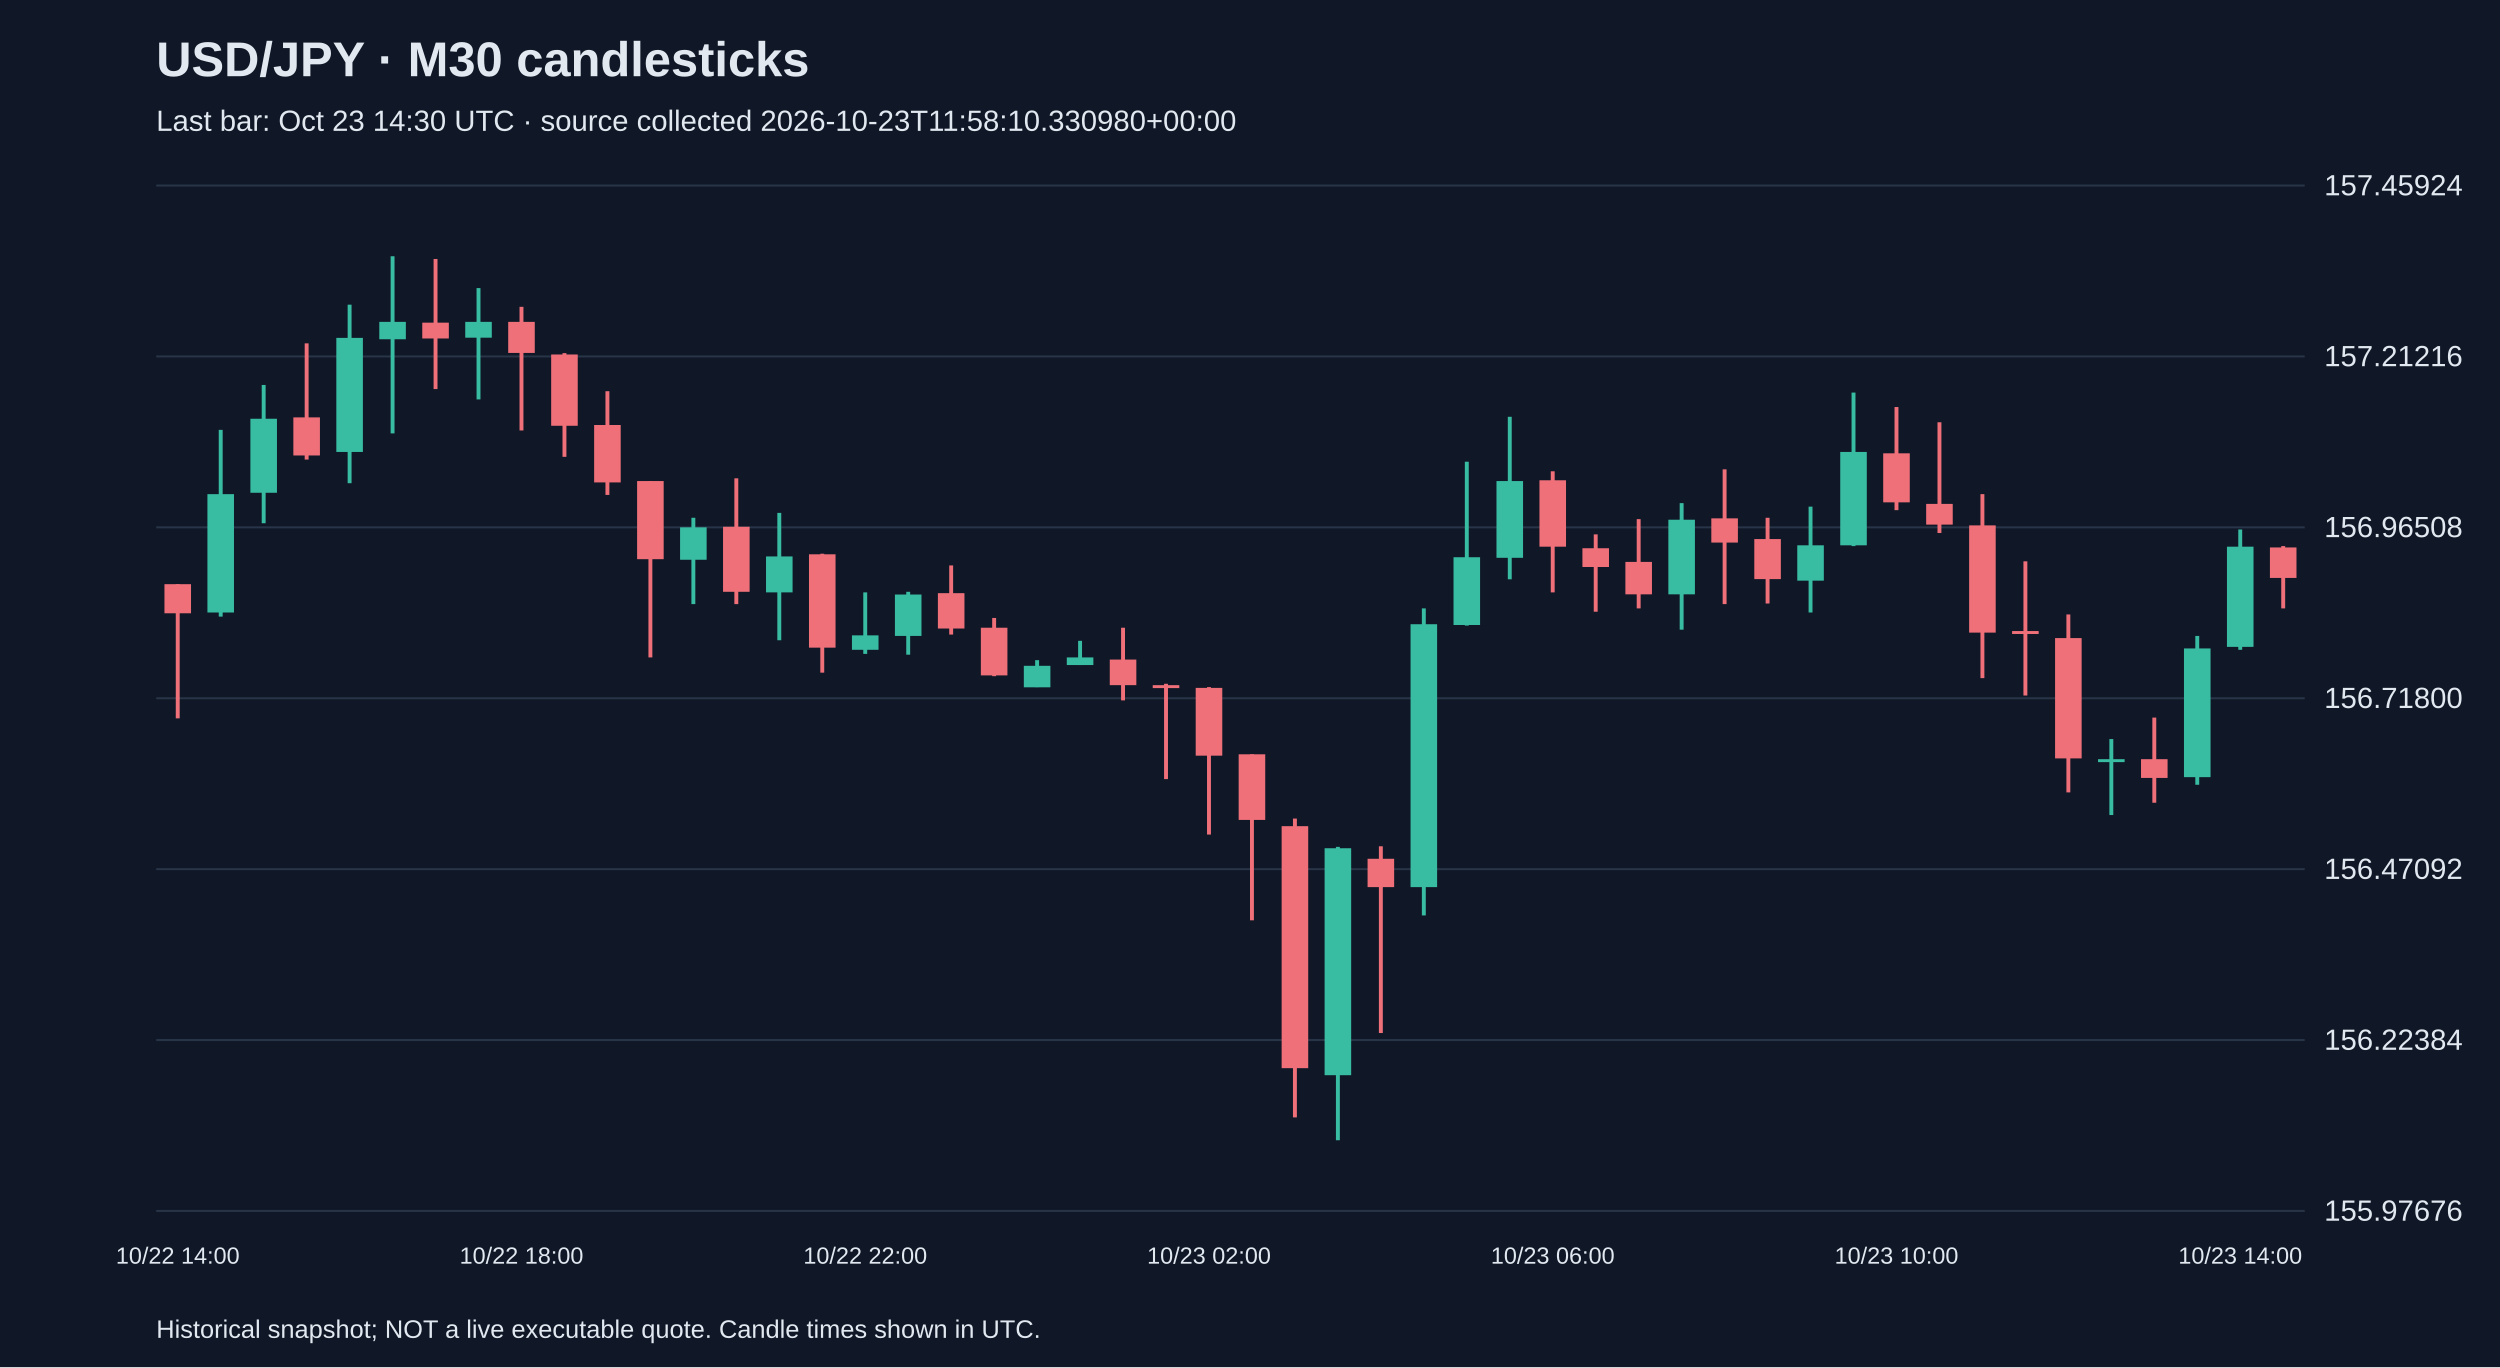
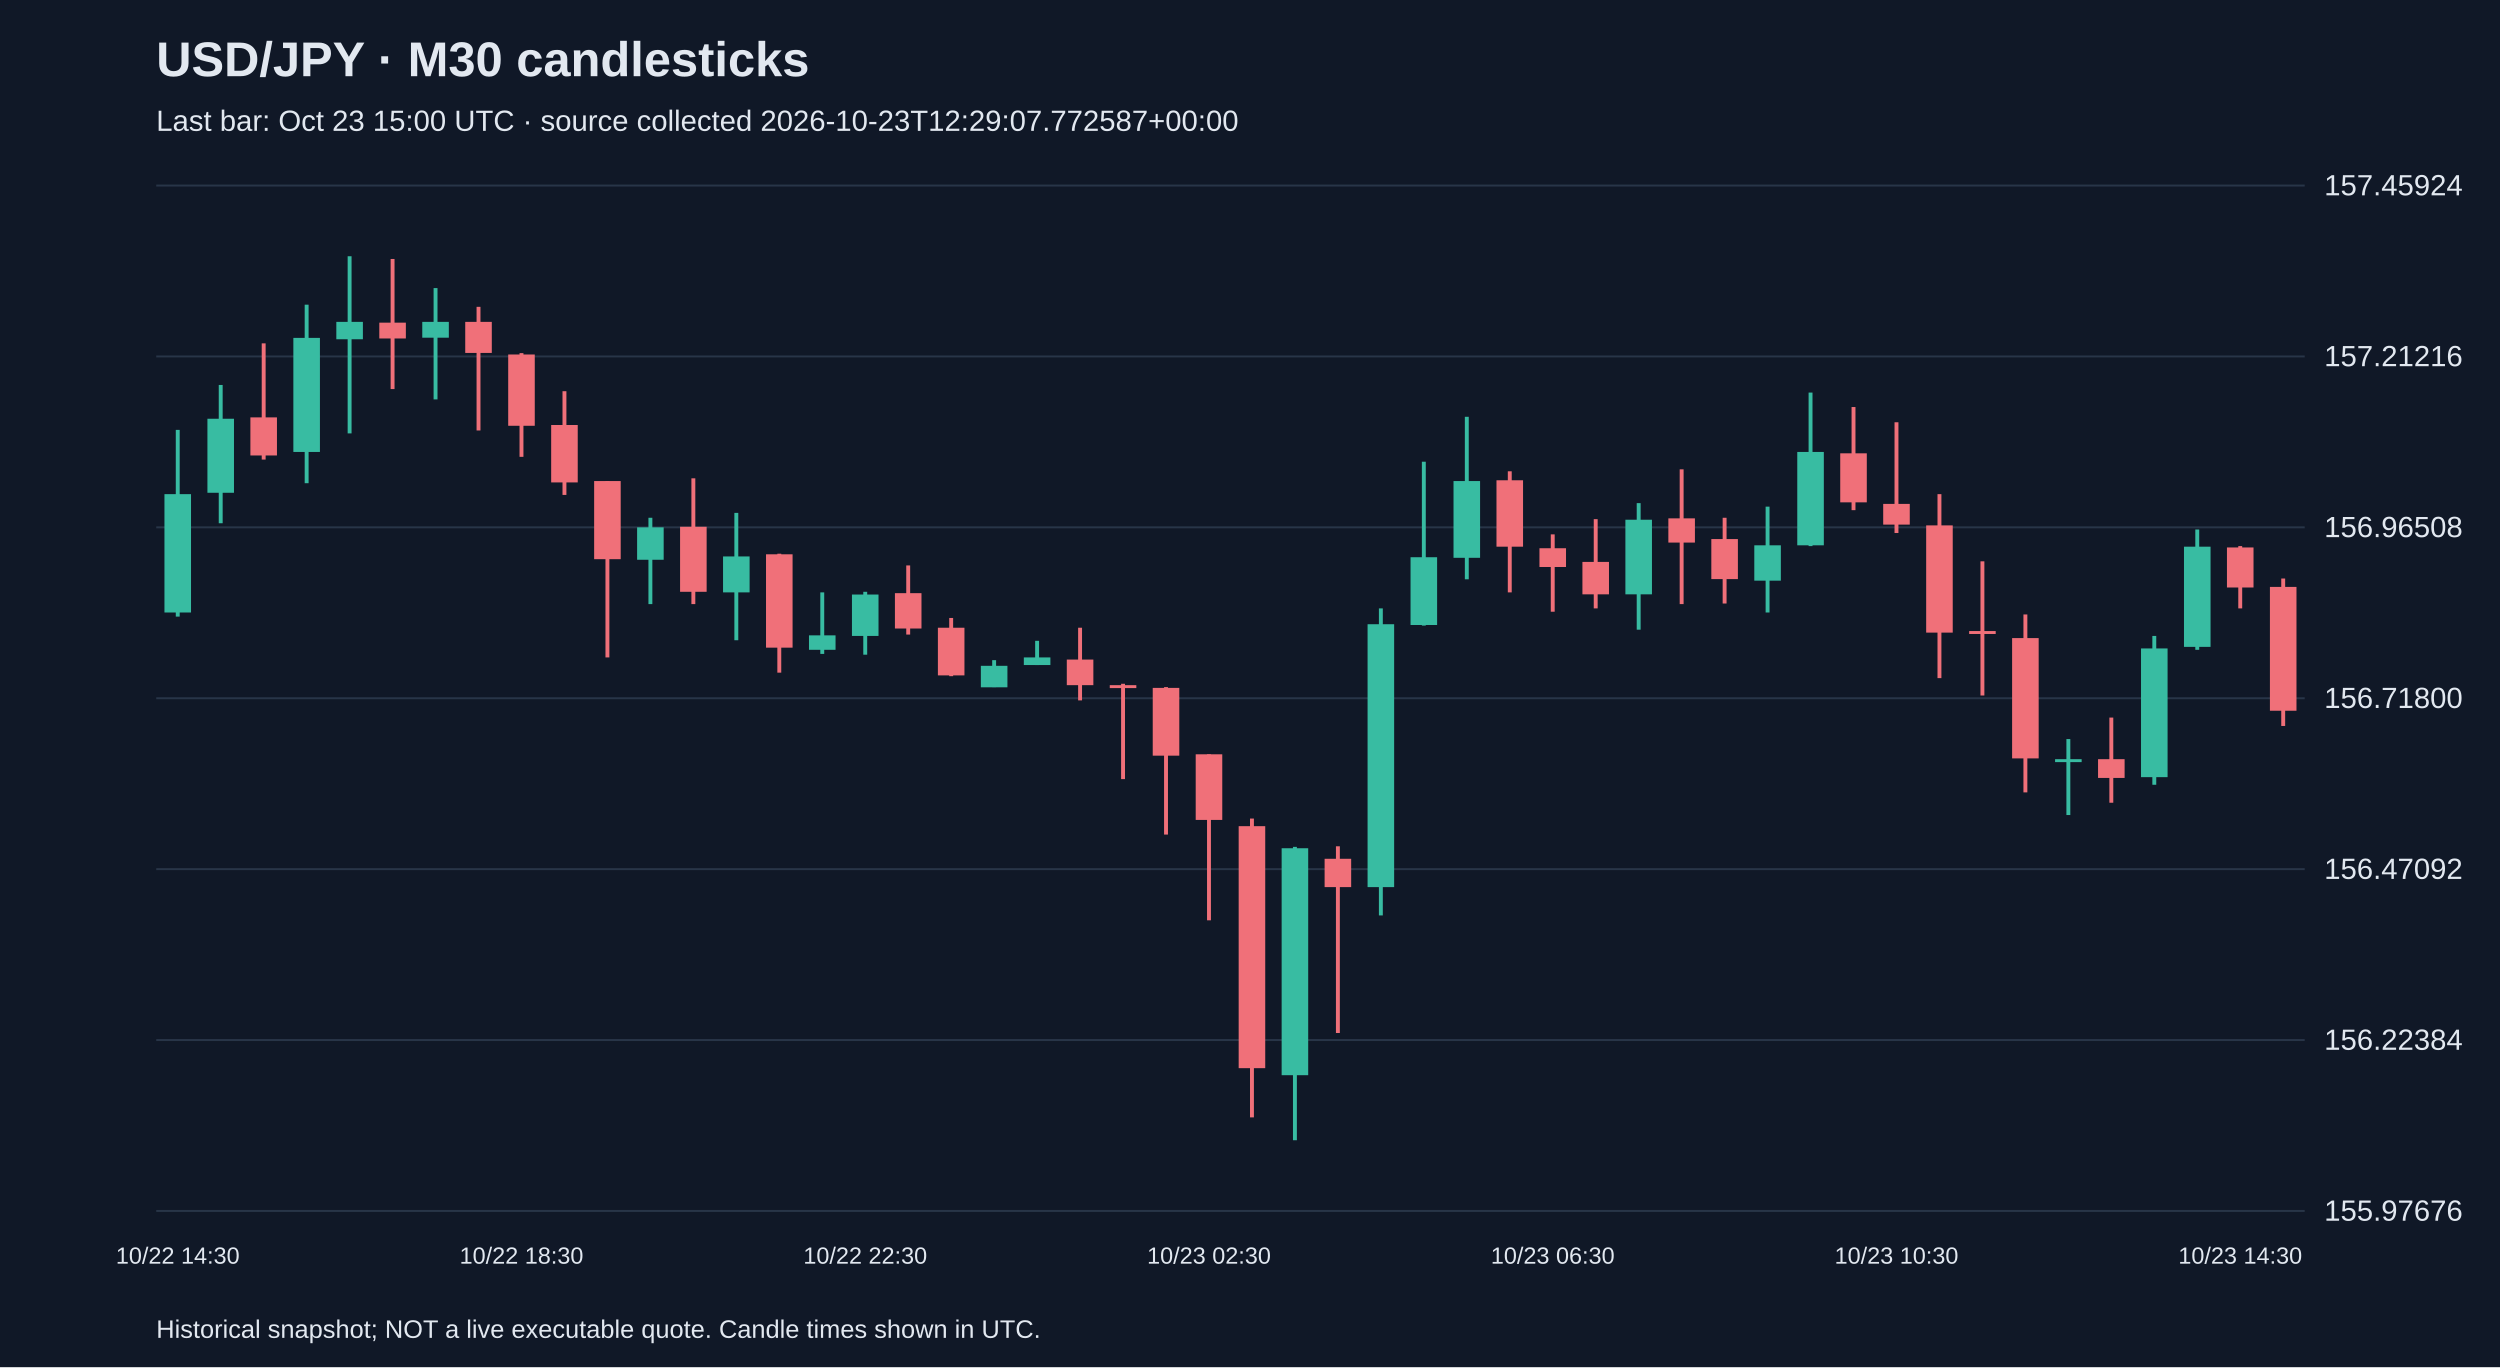
<svg xmlns="http://www.w3.org/2000/svg" viewBox="0 0 1280 700">
  <rect width="100%" height="100%" fill="#101827" />
  <style>text{font-family:Arial,sans-serif;fill:#e2e8f0}</style>
  <text x="80" y="39" font-size="25" font-weight="bold">USD/JPY · M30 candlesticks</text>
-   <text x="80" y="67" font-size="15" fill="#a6b1c5">Last bar: Oct 23 14:30 UTC · source collected 2026-10-23T11:58:10.330980+00:00</text>
+   <text x="80" y="67" font-size="15" fill="#a6b1c5">Last bar: Oct 23 15:00 UTC · source collected 2026-10-23T12:29:07.772587+00:00</text>
  <line x1="80" y1="620.0" x2="1180" y2="620.0" stroke="#283548" />
  <text x="1190" y="625.0" font-size="15">155.97676</text>
  <line x1="80" y1="532.5" x2="1180" y2="532.5" stroke="#283548" />
  <text x="1190" y="537.5" font-size="15">156.22384</text>
  <line x1="80" y1="445.0" x2="1180" y2="445.0" stroke="#283548" />
  <text x="1190" y="450.0" font-size="15">156.47092</text>
  <line x1="80" y1="357.5" x2="1180" y2="357.5" stroke="#283548" />
  <text x="1190" y="362.5" font-size="15">156.71800</text>
  <line x1="80" y1="270.0" x2="1180" y2="270.0" stroke="#283548" />
  <text x="1190" y="275.0" font-size="15">156.96508</text>
  <line x1="80" y1="182.5" x2="1180" y2="182.5" stroke="#283548" />
  <text x="1190" y="187.5" font-size="15">157.21216</text>
  <line x1="80" y1="95.0" x2="1180" y2="95.0" stroke="#283548" />
  <text x="1190" y="100.0" font-size="15">157.45924</text>
-   <line x1="91.0" y1="299.1" x2="91.0" y2="367.8" stroke="#f07079" stroke-width="2" />
-   <rect x="84.2" y="299.1" width="13.6" height="14.9" fill="#f07079" />
-   <text x="91.0" y="647" text-anchor="middle" font-size="12">10/22 14:00</text>
-   <line x1="113.0" y1="220.1" x2="113.0" y2="315.7" stroke="#38bca2" stroke-width="2" />
-   <rect x="106.2" y="253.0" width="13.6" height="60.6" fill="#38bca2" />
-   <line x1="135.0" y1="197.1" x2="135.0" y2="267.9" stroke="#38bca2" stroke-width="2" />
-   <rect x="128.2" y="214.4" width="13.6" height="37.9" fill="#38bca2" />
-   <line x1="157.0" y1="175.8" x2="157.0" y2="235.3" stroke="#f07079" stroke-width="2" />
-   <rect x="150.2" y="213.7" width="13.6" height="19.5" fill="#f07079" />
-   <line x1="179.0" y1="156.0" x2="179.0" y2="247.4" stroke="#38bca2" stroke-width="2" />
-   <rect x="172.2" y="173.0" width="13.6" height="58.4" fill="#38bca2" />
-   <line x1="201.0" y1="131.2" x2="201.0" y2="221.9" stroke="#38bca2" stroke-width="2" />
-   <rect x="194.2" y="164.8" width="13.6" height="8.9" fill="#38bca2" />
-   <line x1="223.0" y1="132.6" x2="223.0" y2="199.2" stroke="#f07079" stroke-width="2" />
-   <rect x="216.2" y="165.2" width="13.6" height="8.1" fill="#f07079" />
-   <line x1="245.0" y1="147.5" x2="245.0" y2="204.5" stroke="#38bca2" stroke-width="2" />
-   <rect x="238.2" y="164.8" width="13.6" height="8.1" fill="#38bca2" />
-   <line x1="267.0" y1="157.1" x2="267.0" y2="220.4" stroke="#f07079" stroke-width="2" />
-   <rect x="260.2" y="164.8" width="13.6" height="15.9" fill="#f07079" />
-   <text x="267.0" y="647" text-anchor="middle" font-size="12">10/22 18:00</text>
-   <line x1="289.0" y1="180.8" x2="289.0" y2="233.9" stroke="#f07079" stroke-width="2" />
-   <rect x="282.2" y="181.5" width="13.6" height="36.5" fill="#f07079" />
-   <line x1="311.0" y1="200.3" x2="311.0" y2="253.4" stroke="#f07079" stroke-width="2" />
-   <rect x="304.2" y="217.6" width="13.6" height="29.4" fill="#f07079" />
-   <line x1="333.0" y1="246.3" x2="333.0" y2="336.6" stroke="#f07079" stroke-width="2" />
-   <rect x="326.2" y="246.3" width="13.6" height="40.0" fill="#f07079" />
-   <line x1="355.0" y1="265.1" x2="355.0" y2="309.3" stroke="#38bca2" stroke-width="2" />
-   <rect x="348.2" y="270.0" width="13.6" height="16.6" fill="#38bca2" />
-   <line x1="377.0" y1="244.9" x2="377.0" y2="309.3" stroke="#f07079" stroke-width="2" />
-   <rect x="370.2" y="269.7" width="13.6" height="33.3" fill="#f07079" />
-   <line x1="399.0" y1="262.6" x2="399.0" y2="327.8" stroke="#38bca2" stroke-width="2" />
-   <rect x="392.2" y="284.9" width="13.6" height="18.4" fill="#38bca2" />
-   <line x1="421.0" y1="283.5" x2="421.0" y2="344.4" stroke="#f07079" stroke-width="2" />
-   <rect x="414.2" y="283.8" width="13.6" height="47.8" fill="#f07079" />
-   <line x1="443.0" y1="303.3" x2="443.0" y2="334.8" stroke="#38bca2" stroke-width="2" />
-   <rect x="436.2" y="325.3" width="13.6" height="7.4" fill="#38bca2" />
-   <text x="443.0" y="647" text-anchor="middle" font-size="12">10/22 22:00</text>
-   <line x1="465.0" y1="303.0" x2="465.0" y2="335.2" stroke="#38bca2" stroke-width="2" />
-   <rect x="458.2" y="304.4" width="13.6" height="21.2" fill="#38bca2" />
-   <line x1="487.0" y1="289.5" x2="487.0" y2="324.9" stroke="#f07079" stroke-width="2" />
-   <rect x="480.2" y="303.7" width="13.6" height="18.1" fill="#f07079" />
-   <line x1="509.0" y1="316.4" x2="509.0" y2="346.2" stroke="#f07079" stroke-width="2" />
-   <rect x="502.2" y="321.4" width="13.6" height="24.4" fill="#f07079" />
-   <line x1="531.0" y1="338.0" x2="531.0" y2="351.8" stroke="#38bca2" stroke-width="2" />
-   <rect x="524.2" y="340.9" width="13.6" height="11.0" fill="#38bca2" />
-   <line x1="553.0" y1="328.1" x2="553.0" y2="340.5" stroke="#38bca2" stroke-width="2" />
-   <rect x="546.2" y="336.6" width="13.6" height="3.9" fill="#38bca2" />
-   <line x1="575.0" y1="321.4" x2="575.0" y2="358.6" stroke="#f07079" stroke-width="2" />
-   <rect x="568.2" y="337.7" width="13.6" height="13.1" fill="#f07079" />
-   <line x1="597.0" y1="350.1" x2="597.0" y2="398.9" stroke="#f07079" stroke-width="2" />
-   <rect x="590.2" y="350.8" width="13.6" height="1.5" fill="#f07079" />
-   <line x1="619.0" y1="351.8" x2="619.0" y2="427.3" stroke="#f07079" stroke-width="2" />
-   <rect x="612.2" y="352.2" width="13.6" height="34.7" fill="#f07079" />
-   <text x="619.0" y="647" text-anchor="middle" font-size="12">10/23 02:00</text>
-   <line x1="641.0" y1="386.2" x2="641.0" y2="471.2" stroke="#f07079" stroke-width="2" />
-   <rect x="634.2" y="386.2" width="13.6" height="33.6" fill="#f07079" />
-   <line x1="663.0" y1="419.1" x2="663.0" y2="572.1" stroke="#f07079" stroke-width="2" />
-   <rect x="656.2" y="423.0" width="13.6" height="123.9" fill="#f07079" />
-   <line x1="685.0" y1="433.6" x2="685.0" y2="583.8" stroke="#38bca2" stroke-width="2" />
-   <rect x="678.2" y="434.3" width="13.6" height="116.2" fill="#38bca2" />
-   <line x1="707.0" y1="433.3" x2="707.0" y2="528.9" stroke="#f07079" stroke-width="2" />
-   <rect x="700.2" y="439.7" width="13.6" height="14.5" fill="#f07079" />
-   <line x1="729.0" y1="311.5" x2="729.0" y2="468.7" stroke="#38bca2" stroke-width="2" />
-   <rect x="722.2" y="319.6" width="13.6" height="134.6" fill="#38bca2" />
-   <line x1="751.0" y1="236.4" x2="751.0" y2="320.3" stroke="#38bca2" stroke-width="2" />
-   <rect x="744.2" y="285.3" width="13.6" height="34.7" fill="#38bca2" />
-   <line x1="773.0" y1="213.4" x2="773.0" y2="296.6" stroke="#38bca2" stroke-width="2" />
-   <rect x="766.2" y="246.3" width="13.6" height="39.3" fill="#38bca2" />
-   <line x1="795.0" y1="241.3" x2="795.0" y2="303.3" stroke="#f07079" stroke-width="2" />
-   <rect x="788.2" y="245.9" width="13.6" height="34.0" fill="#f07079" />
-   <text x="795.0" y="647" text-anchor="middle" font-size="12">10/23 06:00</text>
-   <line x1="817.0" y1="273.6" x2="817.0" y2="313.2" stroke="#f07079" stroke-width="2" />
-   <rect x="810.2" y="280.7" width="13.6" height="9.6" fill="#f07079" />
-   <line x1="839.0" y1="265.8" x2="839.0" y2="311.5" stroke="#f07079" stroke-width="2" />
-   <rect x="832.2" y="287.7" width="13.6" height="16.6" fill="#f07079" />
-   <line x1="861.0" y1="257.6" x2="861.0" y2="322.4" stroke="#38bca2" stroke-width="2" />
-   <rect x="854.2" y="266.1" width="13.6" height="38.2" fill="#38bca2" />
-   <line x1="883.0" y1="240.3" x2="883.0" y2="309.3" stroke="#f07079" stroke-width="2" />
-   <rect x="876.2" y="265.4" width="13.6" height="12.4" fill="#f07079" />
-   <line x1="905.0" y1="265.1" x2="905.0" y2="309.0" stroke="#f07079" stroke-width="2" />
-   <rect x="898.2" y="276.0" width="13.6" height="20.5" fill="#f07079" />
-   <line x1="927.0" y1="259.4" x2="927.0" y2="313.6" stroke="#38bca2" stroke-width="2" />
-   <rect x="920.2" y="279.2" width="13.6" height="18.1" fill="#38bca2" />
-   <line x1="949.0" y1="201.0" x2="949.0" y2="279.6" stroke="#38bca2" stroke-width="2" />
-   <rect x="942.2" y="231.4" width="13.6" height="47.8" fill="#38bca2" />
-   <line x1="971.0" y1="208.4" x2="971.0" y2="261.2" stroke="#f07079" stroke-width="2" />
-   <rect x="964.2" y="232.1" width="13.6" height="25.1" fill="#f07079" />
-   <text x="971.0" y="647" text-anchor="middle" font-size="12">10/23 10:00</text>
-   <line x1="993.0" y1="216.2" x2="993.0" y2="272.9" stroke="#f07079" stroke-width="2" />
-   <rect x="986.2" y="258.0" width="13.6" height="10.6" fill="#f07079" />
-   <line x1="1015.0" y1="253.0" x2="1015.0" y2="347.2" stroke="#f07079" stroke-width="2" />
-   <rect x="1008.2" y="269.0" width="13.6" height="54.9" fill="#f07079" />
-   <line x1="1037.0" y1="287.4" x2="1037.0" y2="356.1" stroke="#f07079" stroke-width="2" />
-   <rect x="1030.2" y="323.1" width="13.6" height="1.5" fill="#f07079" />
-   <line x1="1059.0" y1="314.6" x2="1059.0" y2="405.7" stroke="#f07079" stroke-width="2" />
-   <rect x="1052.2" y="326.7" width="13.6" height="61.6" fill="#f07079" />
-   <line x1="1081.0" y1="378.4" x2="1081.0" y2="417.3" stroke="#38bca2" stroke-width="2" />
-   <rect x="1074.2" y="388.7" width="13.6" height="1.5" fill="#38bca2" />
-   <line x1="1103.0" y1="367.4" x2="1103.0" y2="411.0" stroke="#f07079" stroke-width="2" />
-   <rect x="1096.2" y="388.7" width="13.6" height="9.6" fill="#f07079" />
-   <line x1="1125.0" y1="325.6" x2="1125.0" y2="401.8" stroke="#38bca2" stroke-width="2" />
-   <rect x="1118.2" y="332.0" width="13.6" height="65.9" fill="#38bca2" />
-   <line x1="1147.0" y1="271.1" x2="1147.0" y2="332.7" stroke="#38bca2" stroke-width="2" />
-   <rect x="1140.2" y="279.9" width="13.6" height="51.3" fill="#38bca2" />
-   <text x="1147.0" y="647" text-anchor="middle" font-size="12">10/23 14:00</text>
-   <line x1="1169.0" y1="279.6" x2="1169.0" y2="311.5" stroke="#f07079" stroke-width="2" />
-   <rect x="1162.2" y="280.3" width="13.6" height="15.6" fill="#f07079" />
+   <line x1="91.0" y1="220.1" x2="91.0" y2="315.7" stroke="#38bca2" stroke-width="2" />
+   <rect x="84.2" y="253.0" width="13.6" height="60.6" fill="#38bca2" />
+   <text x="91.0" y="647" text-anchor="middle" font-size="12">10/22 14:30</text>
+   <line x1="113.0" y1="197.1" x2="113.0" y2="267.9" stroke="#38bca2" stroke-width="2" />
+   <rect x="106.2" y="214.4" width="13.6" height="37.9" fill="#38bca2" />
+   <line x1="135.0" y1="175.8" x2="135.0" y2="235.3" stroke="#f07079" stroke-width="2" />
+   <rect x="128.2" y="213.7" width="13.6" height="19.5" fill="#f07079" />
+   <line x1="157.0" y1="156.0" x2="157.0" y2="247.4" stroke="#38bca2" stroke-width="2" />
+   <rect x="150.2" y="173.0" width="13.6" height="58.4" fill="#38bca2" />
+   <line x1="179.0" y1="131.2" x2="179.0" y2="221.9" stroke="#38bca2" stroke-width="2" />
+   <rect x="172.2" y="164.8" width="13.6" height="8.9" fill="#38bca2" />
+   <line x1="201.0" y1="132.6" x2="201.0" y2="199.2" stroke="#f07079" stroke-width="2" />
+   <rect x="194.2" y="165.2" width="13.6" height="8.1" fill="#f07079" />
+   <line x1="223.0" y1="147.5" x2="223.0" y2="204.5" stroke="#38bca2" stroke-width="2" />
+   <rect x="216.2" y="164.8" width="13.6" height="8.1" fill="#38bca2" />
+   <line x1="245.0" y1="157.1" x2="245.0" y2="220.4" stroke="#f07079" stroke-width="2" />
+   <rect x="238.2" y="164.8" width="13.6" height="15.9" fill="#f07079" />
+   <line x1="267.0" y1="180.8" x2="267.0" y2="233.9" stroke="#f07079" stroke-width="2" />
+   <rect x="260.2" y="181.5" width="13.6" height="36.5" fill="#f07079" />
+   <text x="267.0" y="647" text-anchor="middle" font-size="12">10/22 18:30</text>
+   <line x1="289.0" y1="200.3" x2="289.0" y2="253.4" stroke="#f07079" stroke-width="2" />
+   <rect x="282.2" y="217.6" width="13.6" height="29.4" fill="#f07079" />
+   <line x1="311.0" y1="246.3" x2="311.0" y2="336.6" stroke="#f07079" stroke-width="2" />
+   <rect x="304.2" y="246.3" width="13.6" height="40.0" fill="#f07079" />
+   <line x1="333.0" y1="265.1" x2="333.0" y2="309.3" stroke="#38bca2" stroke-width="2" />
+   <rect x="326.2" y="270.0" width="13.6" height="16.6" fill="#38bca2" />
+   <line x1="355.0" y1="244.9" x2="355.0" y2="309.3" stroke="#f07079" stroke-width="2" />
+   <rect x="348.2" y="269.7" width="13.6" height="33.3" fill="#f07079" />
+   <line x1="377.0" y1="262.6" x2="377.0" y2="327.8" stroke="#38bca2" stroke-width="2" />
+   <rect x="370.2" y="284.9" width="13.6" height="18.4" fill="#38bca2" />
+   <line x1="399.0" y1="283.5" x2="399.0" y2="344.4" stroke="#f07079" stroke-width="2" />
+   <rect x="392.2" y="283.8" width="13.6" height="47.8" fill="#f07079" />
+   <line x1="421.0" y1="303.3" x2="421.0" y2="334.8" stroke="#38bca2" stroke-width="2" />
+   <rect x="414.2" y="325.3" width="13.6" height="7.4" fill="#38bca2" />
+   <line x1="443.0" y1="303.0" x2="443.0" y2="335.2" stroke="#38bca2" stroke-width="2" />
+   <rect x="436.2" y="304.4" width="13.6" height="21.2" fill="#38bca2" />
+   <text x="443.0" y="647" text-anchor="middle" font-size="12">10/22 22:30</text>
+   <line x1="465.0" y1="289.5" x2="465.0" y2="324.9" stroke="#f07079" stroke-width="2" />
+   <rect x="458.2" y="303.7" width="13.6" height="18.1" fill="#f07079" />
+   <line x1="487.0" y1="316.4" x2="487.0" y2="346.2" stroke="#f07079" stroke-width="2" />
+   <rect x="480.2" y="321.4" width="13.6" height="24.4" fill="#f07079" />
+   <line x1="509.0" y1="338.0" x2="509.0" y2="351.8" stroke="#38bca2" stroke-width="2" />
+   <rect x="502.2" y="340.9" width="13.6" height="11.0" fill="#38bca2" />
+   <line x1="531.0" y1="328.1" x2="531.0" y2="340.5" stroke="#38bca2" stroke-width="2" />
+   <rect x="524.2" y="336.6" width="13.6" height="3.9" fill="#38bca2" />
+   <line x1="553.0" y1="321.4" x2="553.0" y2="358.6" stroke="#f07079" stroke-width="2" />
+   <rect x="546.2" y="337.7" width="13.6" height="13.1" fill="#f07079" />
+   <line x1="575.0" y1="350.1" x2="575.0" y2="398.9" stroke="#f07079" stroke-width="2" />
+   <rect x="568.2" y="350.8" width="13.6" height="1.5" fill="#f07079" />
+   <line x1="597.0" y1="351.8" x2="597.0" y2="427.3" stroke="#f07079" stroke-width="2" />
+   <rect x="590.2" y="352.2" width="13.6" height="34.7" fill="#f07079" />
+   <line x1="619.0" y1="386.2" x2="619.0" y2="471.2" stroke="#f07079" stroke-width="2" />
+   <rect x="612.2" y="386.2" width="13.6" height="33.6" fill="#f07079" />
+   <text x="619.0" y="647" text-anchor="middle" font-size="12">10/23 02:30</text>
+   <line x1="641.0" y1="419.1" x2="641.0" y2="572.1" stroke="#f07079" stroke-width="2" />
+   <rect x="634.2" y="423.0" width="13.6" height="123.9" fill="#f07079" />
+   <line x1="663.0" y1="433.6" x2="663.0" y2="583.8" stroke="#38bca2" stroke-width="2" />
+   <rect x="656.2" y="434.3" width="13.6" height="116.2" fill="#38bca2" />
+   <line x1="685.0" y1="433.3" x2="685.0" y2="528.9" stroke="#f07079" stroke-width="2" />
+   <rect x="678.2" y="439.7" width="13.6" height="14.5" fill="#f07079" />
+   <line x1="707.0" y1="311.5" x2="707.0" y2="468.7" stroke="#38bca2" stroke-width="2" />
+   <rect x="700.2" y="319.6" width="13.6" height="134.6" fill="#38bca2" />
+   <line x1="729.0" y1="236.4" x2="729.0" y2="320.3" stroke="#38bca2" stroke-width="2" />
+   <rect x="722.2" y="285.3" width="13.6" height="34.7" fill="#38bca2" />
+   <line x1="751.0" y1="213.4" x2="751.0" y2="296.6" stroke="#38bca2" stroke-width="2" />
+   <rect x="744.2" y="246.3" width="13.6" height="39.3" fill="#38bca2" />
+   <line x1="773.0" y1="241.3" x2="773.0" y2="303.3" stroke="#f07079" stroke-width="2" />
+   <rect x="766.2" y="245.9" width="13.6" height="34.0" fill="#f07079" />
+   <line x1="795.0" y1="273.6" x2="795.0" y2="313.2" stroke="#f07079" stroke-width="2" />
+   <rect x="788.2" y="280.7" width="13.6" height="9.6" fill="#f07079" />
+   <text x="795.0" y="647" text-anchor="middle" font-size="12">10/23 06:30</text>
+   <line x1="817.0" y1="265.8" x2="817.0" y2="311.5" stroke="#f07079" stroke-width="2" />
+   <rect x="810.2" y="287.7" width="13.6" height="16.6" fill="#f07079" />
+   <line x1="839.0" y1="257.6" x2="839.0" y2="322.4" stroke="#38bca2" stroke-width="2" />
+   <rect x="832.2" y="266.1" width="13.6" height="38.2" fill="#38bca2" />
+   <line x1="861.0" y1="240.3" x2="861.0" y2="309.3" stroke="#f07079" stroke-width="2" />
+   <rect x="854.2" y="265.4" width="13.6" height="12.4" fill="#f07079" />
+   <line x1="883.0" y1="265.1" x2="883.0" y2="309.0" stroke="#f07079" stroke-width="2" />
+   <rect x="876.2" y="276.0" width="13.6" height="20.5" fill="#f07079" />
+   <line x1="905.0" y1="259.4" x2="905.0" y2="313.6" stroke="#38bca2" stroke-width="2" />
+   <rect x="898.2" y="279.2" width="13.6" height="18.1" fill="#38bca2" />
+   <line x1="927.0" y1="201.0" x2="927.0" y2="279.6" stroke="#38bca2" stroke-width="2" />
+   <rect x="920.2" y="231.4" width="13.6" height="47.8" fill="#38bca2" />
+   <line x1="949.0" y1="208.4" x2="949.0" y2="261.2" stroke="#f07079" stroke-width="2" />
+   <rect x="942.2" y="232.1" width="13.6" height="25.1" fill="#f07079" />
+   <line x1="971.0" y1="216.2" x2="971.0" y2="272.9" stroke="#f07079" stroke-width="2" />
+   <rect x="964.2" y="258.0" width="13.6" height="10.6" fill="#f07079" />
+   <text x="971.0" y="647" text-anchor="middle" font-size="12">10/23 10:30</text>
+   <line x1="993.0" y1="253.0" x2="993.0" y2="347.2" stroke="#f07079" stroke-width="2" />
+   <rect x="986.2" y="269.0" width="13.6" height="54.9" fill="#f07079" />
+   <line x1="1015.0" y1="287.4" x2="1015.0" y2="356.1" stroke="#f07079" stroke-width="2" />
+   <rect x="1008.2" y="323.1" width="13.6" height="1.5" fill="#f07079" />
+   <line x1="1037.0" y1="314.6" x2="1037.0" y2="405.7" stroke="#f07079" stroke-width="2" />
+   <rect x="1030.2" y="326.7" width="13.6" height="61.6" fill="#f07079" />
+   <line x1="1059.0" y1="378.4" x2="1059.0" y2="417.3" stroke="#38bca2" stroke-width="2" />
+   <rect x="1052.2" y="388.7" width="13.6" height="1.5" fill="#38bca2" />
+   <line x1="1081.0" y1="367.4" x2="1081.0" y2="411.0" stroke="#f07079" stroke-width="2" />
+   <rect x="1074.2" y="388.7" width="13.6" height="9.6" fill="#f07079" />
+   <line x1="1103.0" y1="325.6" x2="1103.0" y2="401.8" stroke="#38bca2" stroke-width="2" />
+   <rect x="1096.2" y="332.0" width="13.6" height="65.9" fill="#38bca2" />
+   <line x1="1125.0" y1="271.1" x2="1125.0" y2="332.7" stroke="#38bca2" stroke-width="2" />
+   <rect x="1118.2" y="279.9" width="13.6" height="51.3" fill="#38bca2" />
+   <line x1="1147.0" y1="279.6" x2="1147.0" y2="311.5" stroke="#f07079" stroke-width="2" />
+   <rect x="1140.2" y="280.3" width="13.6" height="20.5" fill="#f07079" />
+   <text x="1147.0" y="647" text-anchor="middle" font-size="12">10/23 14:30</text>
+   <line x1="1169.0" y1="296.2" x2="1169.0" y2="371.7" stroke="#f07079" stroke-width="2" />
+   <rect x="1162.2" y="300.5" width="13.6" height="63.4" fill="#f07079" />
  <text x="80" y="685" font-size="13">Historical snapshot; NOT a live executable quote. Candle times shown in UTC.</text>
</svg>
